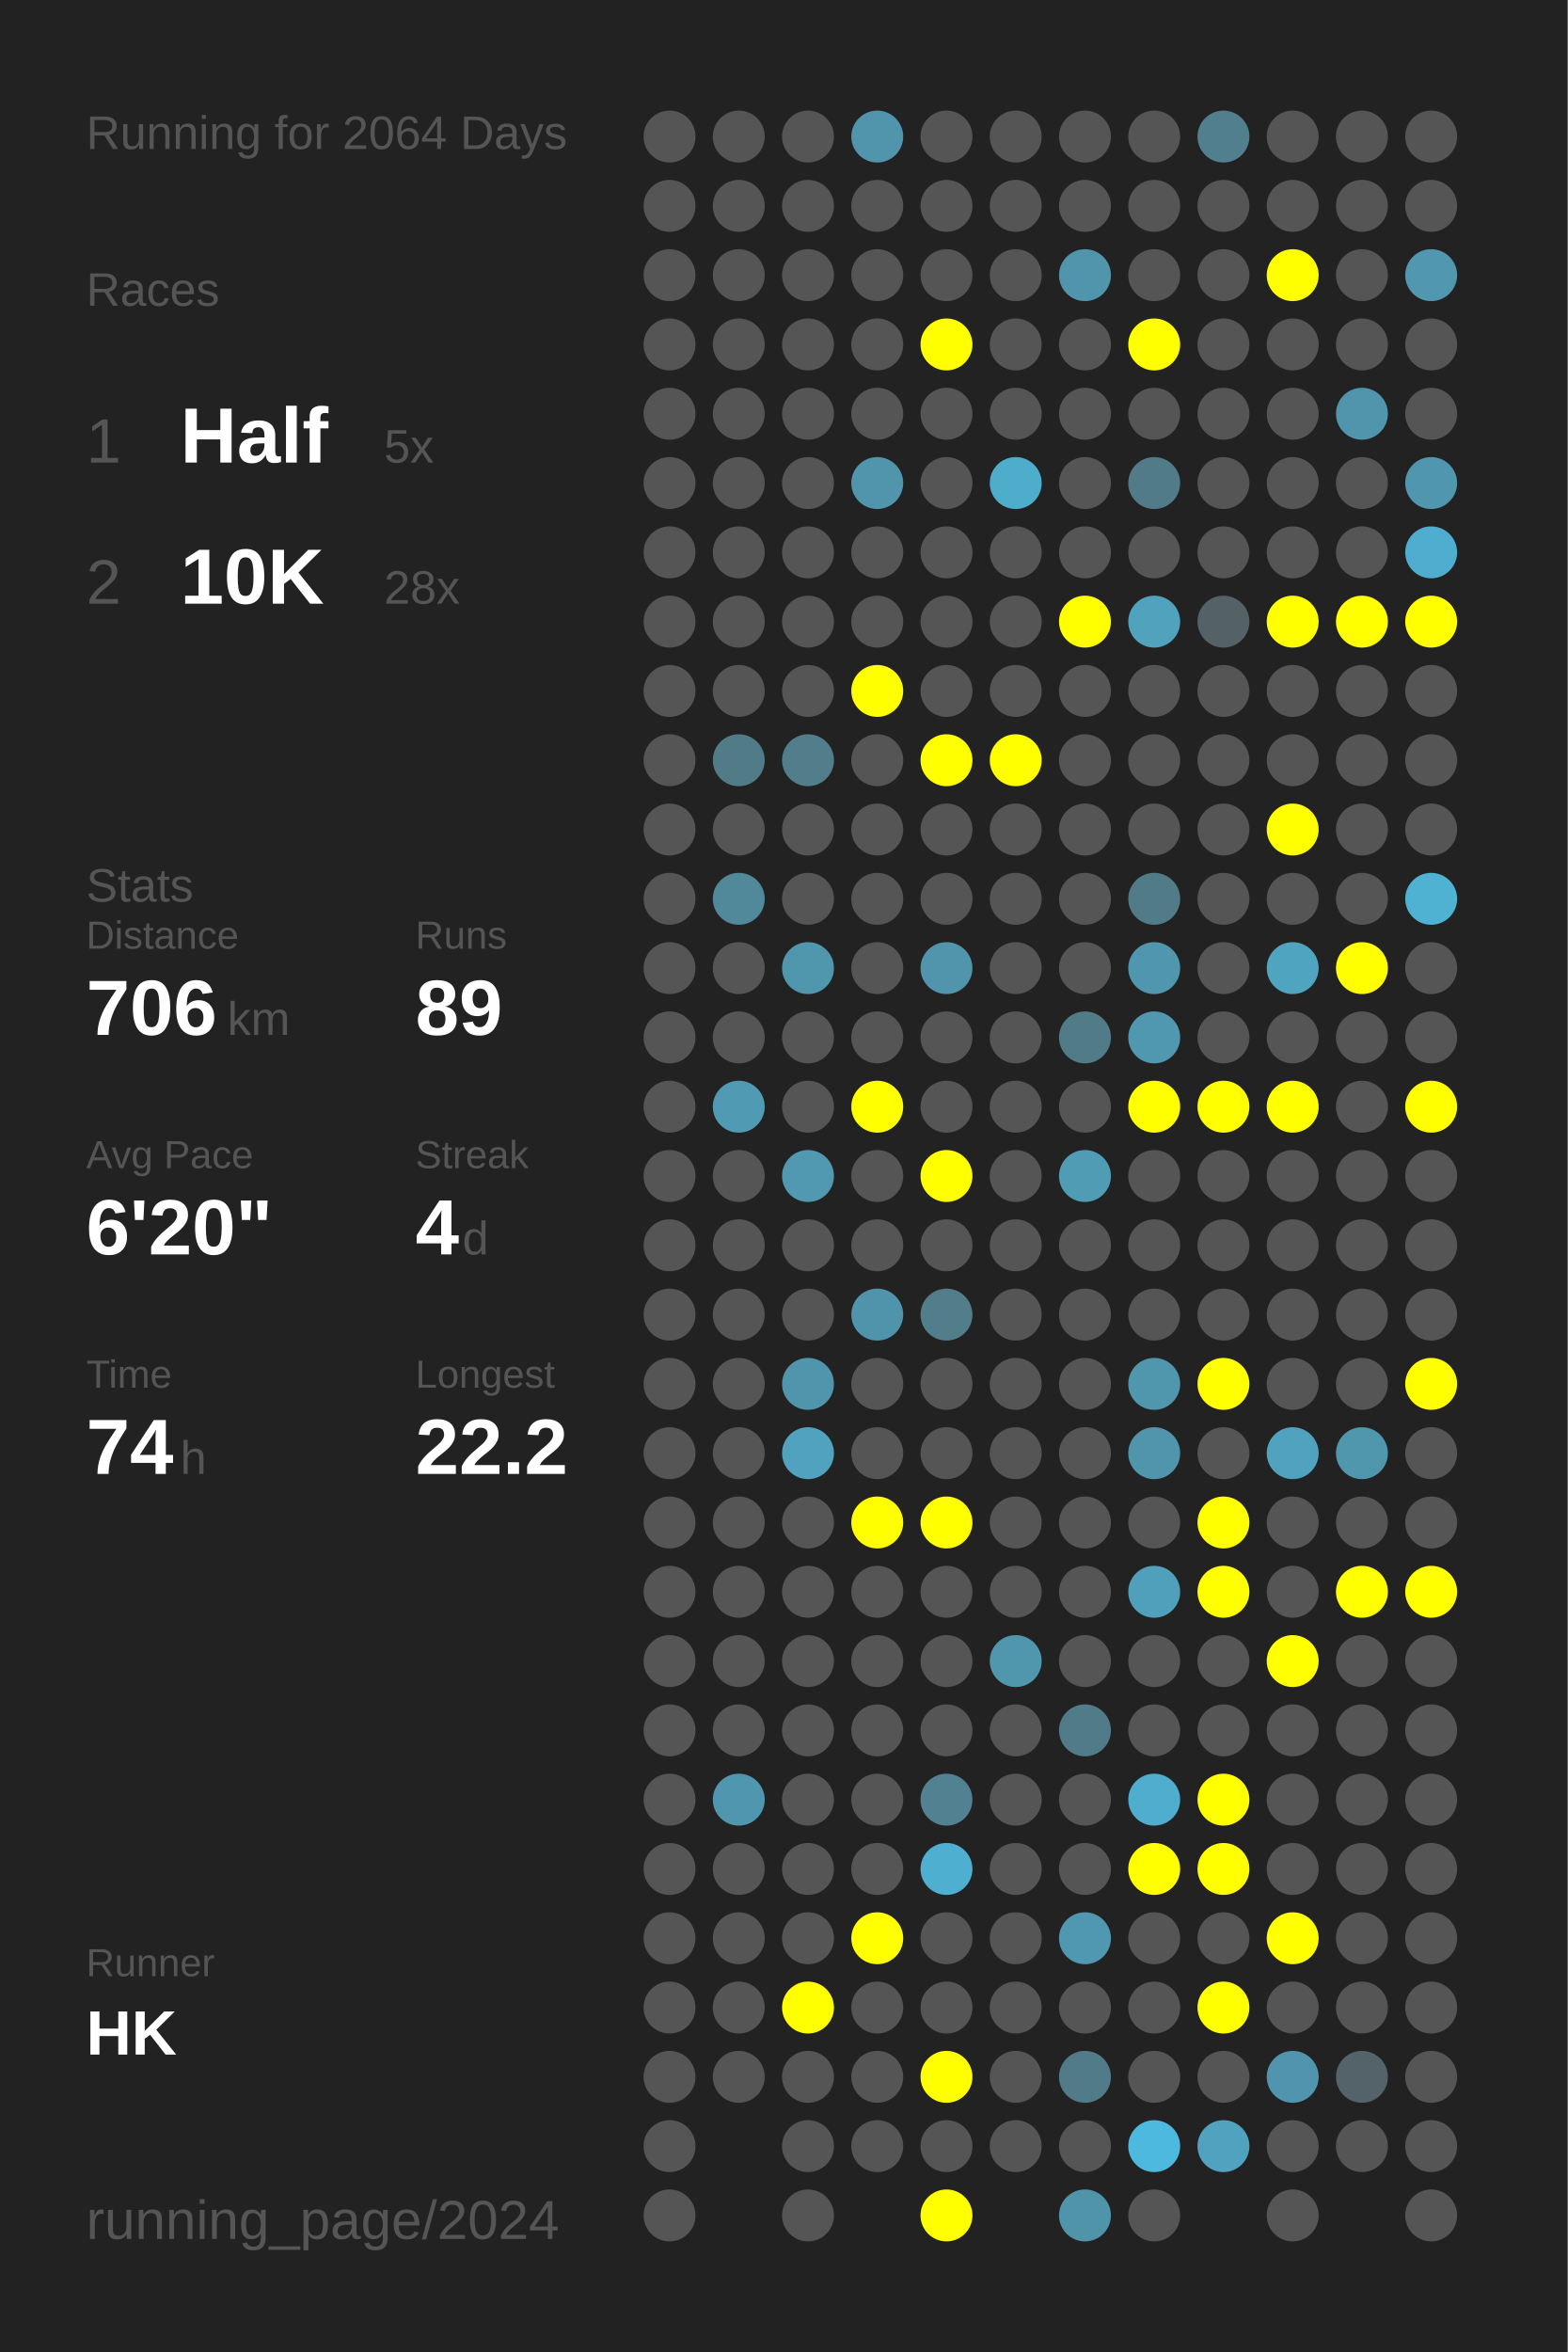
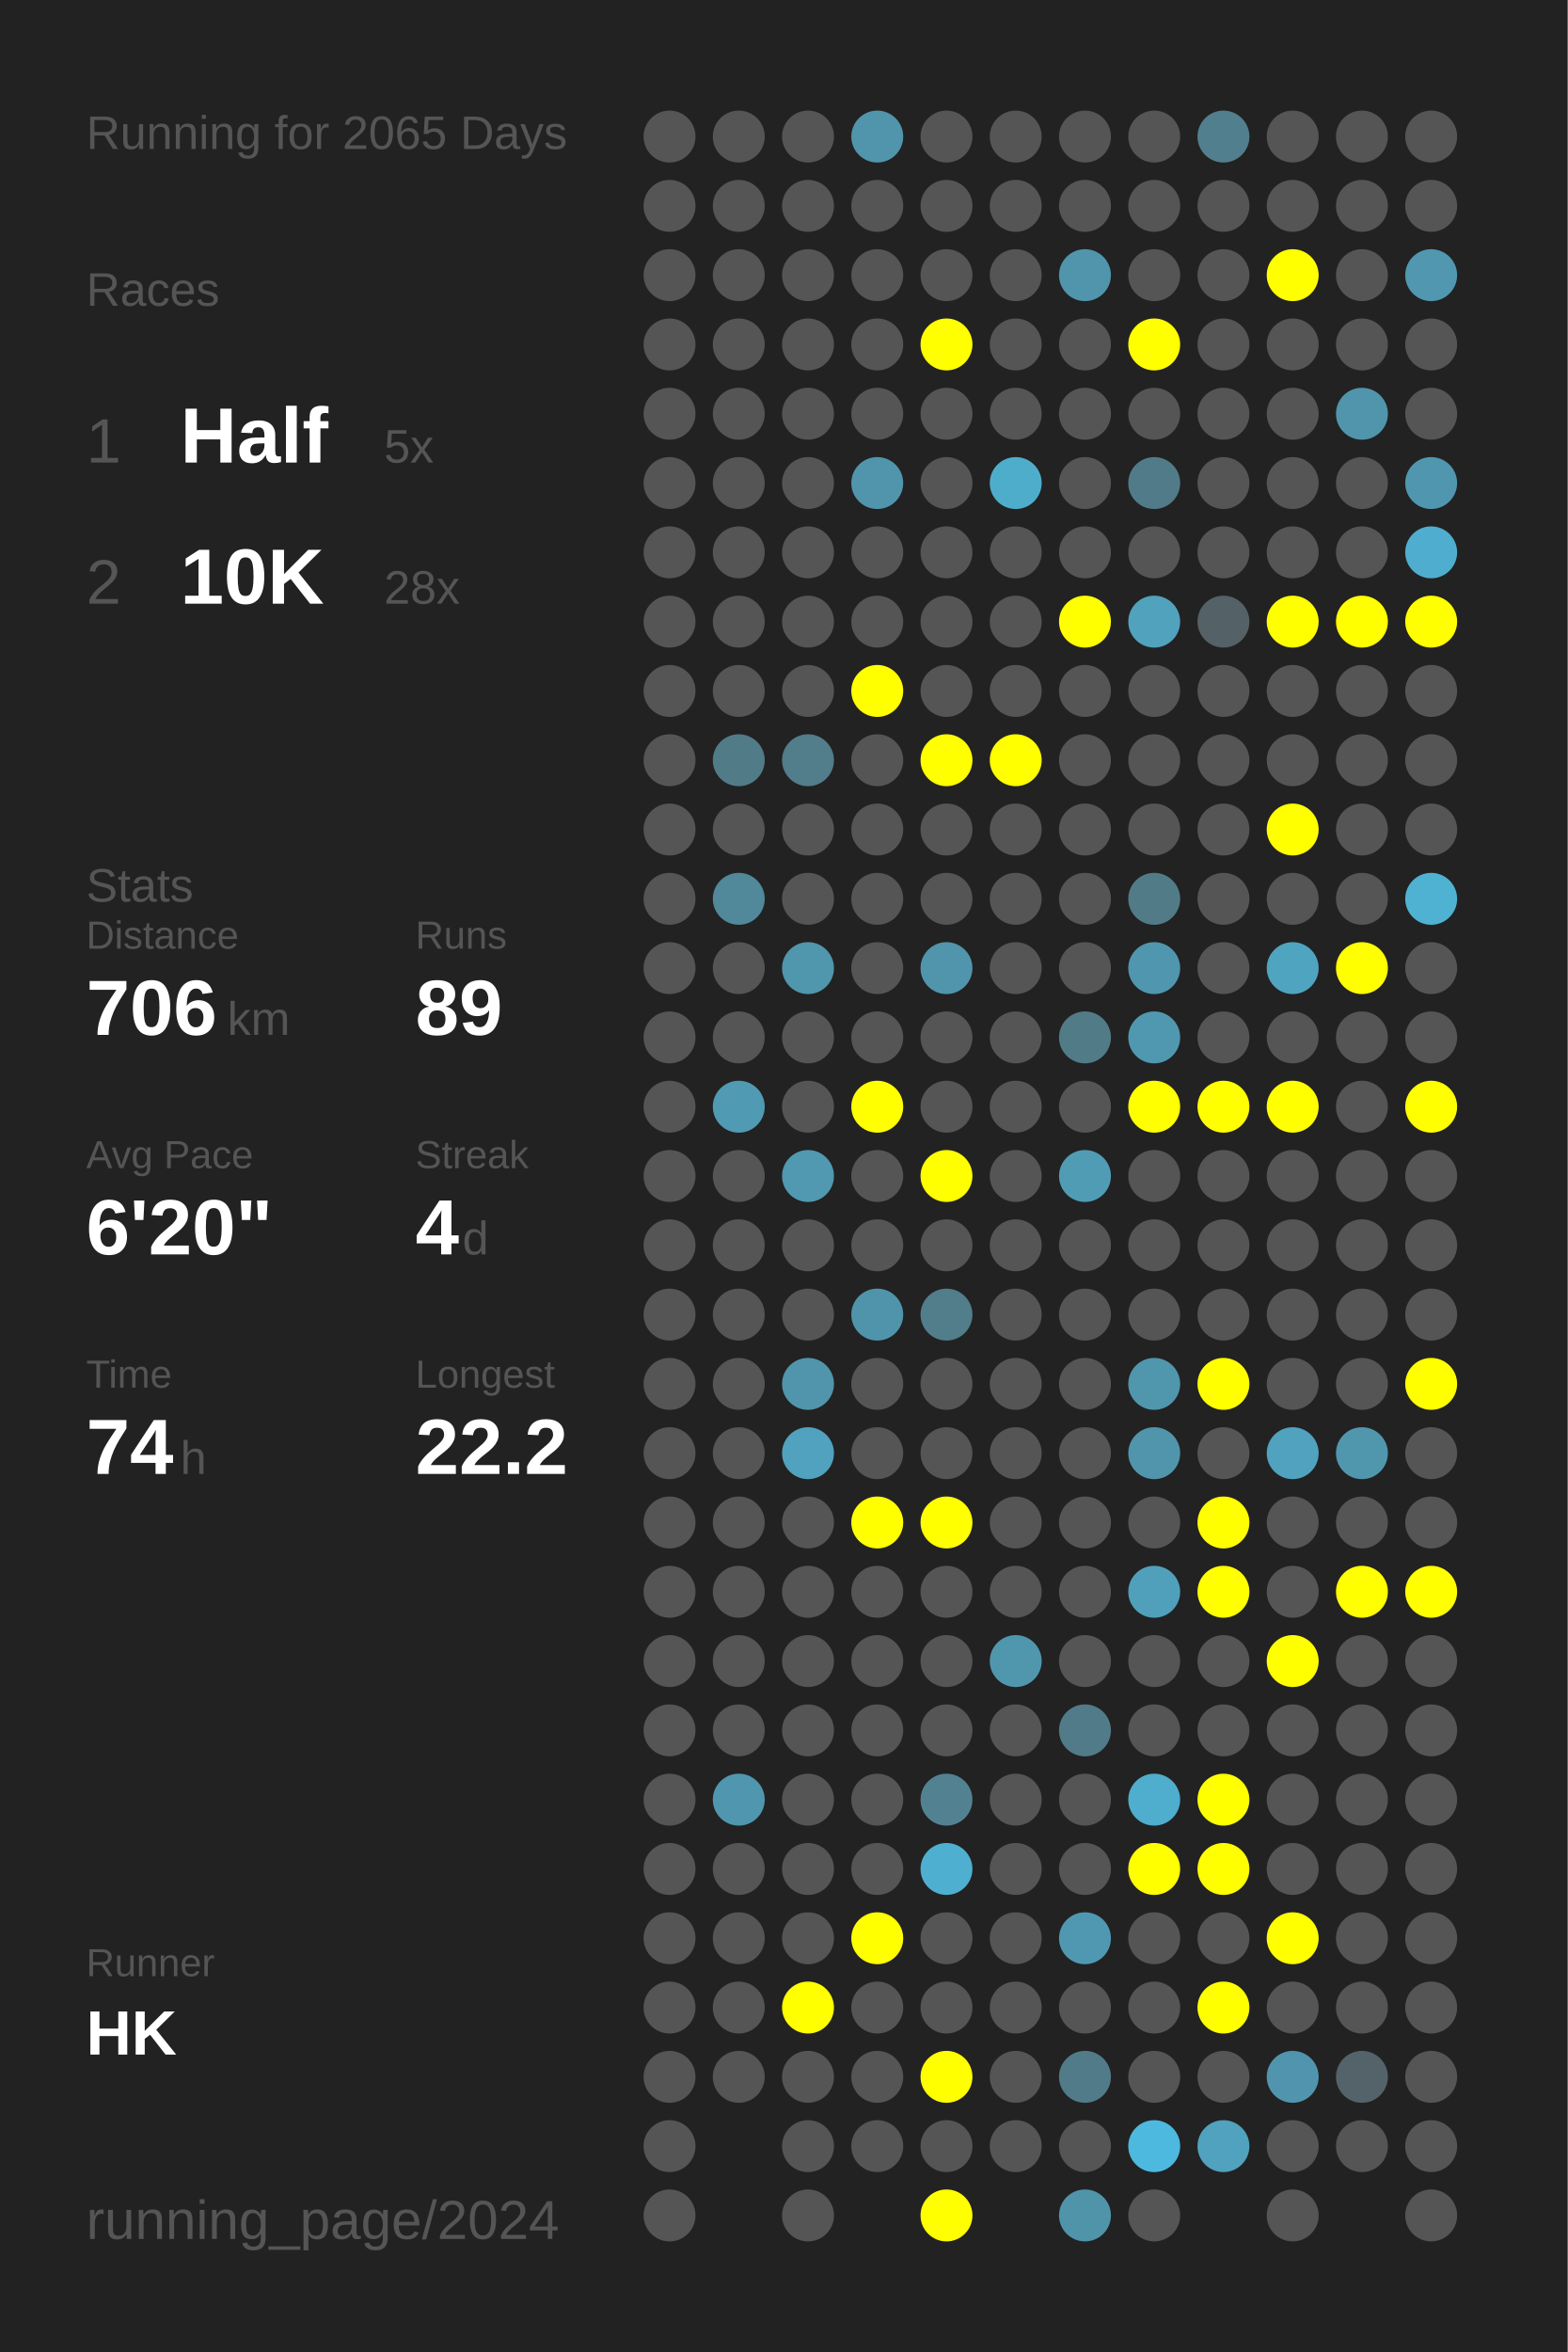
<svg xmlns="http://www.w3.org/2000/svg" baseProfile="full" height="300mm" version="1.1" viewBox="0,0,200,300" width="200mm">
  <defs />
  <rect fill="#222222" height="300" width="200" x="0" y="0" />
-   <text fill="#555555" style="font-size:6px; font-family:Arial;" x="11" y="19">Running for 2064 Days</text>
+   <text fill="#555555" style="font-size:6px; font-family:Arial;" x="11" y="19">Running for 2065 Days</text>
  <text fill="#555555" style="font-size:6px; font-family:Arial;" x="11" y="39">Races</text>
  <text fill="#555555" style="font-size:8px; font-family:Arial;" x="11" y="59">1</text>
  <text fill="#FFFFFF" style="font-size:10px; font-family:Arial; font-weight:bold;" x="23" y="59">Half</text>
  <text fill="#555555" style="font-size:6px; font-family:Arial;" x="49" y="59">5x</text>
  <text fill="#555555" style="font-size:8px; font-family:Arial;" x="11" y="77">2</text>
  <text fill="#FFFFFF" style="font-size:10px; font-family:Arial; font-weight:bold;" x="23" y="77">10K</text>
  <text fill="#555555" style="font-size:6px; font-family:Arial;" x="49" y="77">28x</text>
  <text fill="#555555" style="font-size:6px; font-family:Arial;" x="11" y="115">Stats</text>
  <text fill="#555555" style="font-size:5px; font-family:Arial;" x="11" y="121">Distance</text>
  <text fill="#FFFFFF" style="font-size:10px; font-family:Arial; font-weight:bold;" x="11" y="132">706</text>
  <text fill="#555555" style="font-size:6px; font-family:Arial;" x="29" y="132">km</text>
  <text fill="#555555" style="font-size:5px; font-family:Arial;" x="53" y="121">Runs</text>
  <text fill="#FFFFFF" style="font-size:10px; font-family:Arial; font-weight:bold;" x="53" y="132">89</text>
  <text fill="#555555" style="font-size:5px; font-family:Arial;" x="11" y="149">Avg Pace</text>
  <text fill="#FFFFFF" style="font-size:10px; font-family:Arial; font-weight:bold;" x="11" y="160">6'20"</text>
  <text fill="#555555" style="font-size:5px; font-family:Arial;" x="53" y="149">Streak</text>
  <text fill="#FFFFFF" style="font-size:10px; font-family:Arial; font-weight:bold;" x="53" y="160">4</text>
  <text fill="#555555" style="font-size:6px; font-family:Arial;" x="59" y="160">d</text>
  <text fill="#555555" style="font-size:5px; font-family:Arial;" x="11" y="177">Time</text>
  <text fill="#FFFFFF" style="font-size:10px; font-family:Arial; font-weight:bold;" x="11" y="188">74</text>
  <text fill="#555555" style="font-size:6px; font-family:Arial;" x="23" y="188">h</text>
  <text fill="#555555" style="font-size:5px; font-family:Arial;" x="53" y="177">Longest</text>
  <text fill="#FFFFFF" style="font-size:10px; font-family:Arial; font-weight:bold;" x="53" y="188">22.2</text>
  <text fill="#555555" style="font-size:5px; font-family:Arial;" x="11" y="252.065">Runner</text>
  <text fill="#FFFFFF" style="font-size:8px; font-family:Arial; font-weight:bold;" x="11" y="262.065">HK</text>
  <text fill="#555555" style="font-size:7px; font-family:Arial;" x="11" y="285.581">running_page/2024</text>
  <circle cx="85.417" cy="17.419" fill="#555555" r="3.312" />
  <circle cx="85.417" cy="26.258" fill="#555555" r="3.312" />
  <circle cx="85.417" cy="35.097" fill="#555555" r="3.312" />
  <circle cx="85.417" cy="43.935" fill="#555555" r="3.312" />
  <circle cx="85.417" cy="52.774" fill="#555555" r="3.312" />
  <circle cx="85.417" cy="61.613" fill="#555555" r="3.312" />
  <circle cx="85.417" cy="70.452" fill="#555555" r="3.312" />
  <circle cx="85.417" cy="79.29" fill="#555555" r="3.312" />
  <circle cx="85.417" cy="88.129" fill="#555555" r="3.312" />
  <circle cx="85.417" cy="96.968" fill="#555555" r="3.312" />
  <circle cx="85.417" cy="105.806" fill="#555555" r="3.312" />
  <circle cx="85.417" cy="114.645" fill="#555555" r="3.312" />
  <circle cx="85.417" cy="123.484" fill="#555555" r="3.312" />
  <circle cx="85.417" cy="132.323" fill="#555555" r="3.312" />
  <circle cx="85.417" cy="141.161" fill="#555555" r="3.312" />
  <circle cx="85.417" cy="150" fill="#555555" r="3.312" />
  <circle cx="85.417" cy="158.839" fill="#555555" r="3.312" />
  <circle cx="85.417" cy="167.677" fill="#555555" r="3.312" />
  <circle cx="85.417" cy="176.516" fill="#555555" r="3.312" />
  <circle cx="85.417" cy="185.355" fill="#555555" r="3.312" />
  <circle cx="85.417" cy="194.194" fill="#555555" r="3.312" />
  <circle cx="85.417" cy="203.032" fill="#555555" r="3.312" />
  <circle cx="85.417" cy="211.871" fill="#555555" r="3.312" />
  <circle cx="85.417" cy="220.71" fill="#555555" r="3.312" />
  <circle cx="85.417" cy="229.548" fill="#555555" r="3.312" />
  <circle cx="85.417" cy="238.387" fill="#555555" r="3.312" />
  <circle cx="85.417" cy="247.226" fill="#555555" r="3.312" />
  <circle cx="85.417" cy="256.065" fill="#555555" r="3.312" />
  <circle cx="85.417" cy="264.903" fill="#555555" r="3.312" />
  <circle cx="85.417" cy="273.742" fill="#555555" r="3.312" />
  <circle cx="85.417" cy="282.581" fill="#555555" r="3.312" />
  <circle cx="94.25" cy="17.419" fill="#555555" r="3.312" />
  <circle cx="94.25" cy="26.258" fill="#555555" r="3.312" />
  <circle cx="94.25" cy="35.097" fill="#555555" r="3.312" />
  <circle cx="94.25" cy="43.935" fill="#555555" r="3.312" />
  <circle cx="94.25" cy="52.774" fill="#555555" r="3.312" />
  <circle cx="94.25" cy="61.613" fill="#555555" r="3.312" />
  <circle cx="94.25" cy="70.452" fill="#555555" r="3.312" />
  <circle cx="94.25" cy="79.29" fill="#555555" r="3.312" />
  <circle cx="94.25" cy="88.129" fill="#555555" r="3.312" />
  <circle cx="94.25" cy="96.968" fill="#527b88" r="3.312" />
  <circle cx="94.25" cy="105.806" fill="#555555" r="3.312" />
  <circle cx="94.25" cy="114.645" fill="#51889a" r="3.312" />
  <circle cx="94.25" cy="123.484" fill="#555555" r="3.312" />
  <circle cx="94.25" cy="132.323" fill="#555555" r="3.312" />
  <circle cx="94.25" cy="141.161" fill="#509ab3" r="3.312" />
  <circle cx="94.25" cy="150" fill="#555555" r="3.312" />
  <circle cx="94.25" cy="158.839" fill="#555555" r="3.312" />
  <circle cx="94.25" cy="167.677" fill="#555555" r="3.312" />
  <circle cx="94.25" cy="176.516" fill="#555555" r="3.312" />
  <circle cx="94.25" cy="185.355" fill="#555555" r="3.312" />
  <circle cx="94.25" cy="194.194" fill="#555555" r="3.312" />
  <circle cx="94.25" cy="203.032" fill="#555555" r="3.312" />
  <circle cx="94.25" cy="211.871" fill="#555555" r="3.312" />
  <circle cx="94.25" cy="220.71" fill="#555555" r="3.312" />
  <circle cx="94.25" cy="229.548" fill="#5096ae" r="3.312" />
  <circle cx="94.25" cy="238.387" fill="#555555" r="3.312" />
  <circle cx="94.25" cy="247.226" fill="#555555" r="3.312" />
  <circle cx="94.25" cy="256.065" fill="#555555" r="3.312" />
  <circle cx="94.25" cy="264.903" fill="#555555" r="3.312" />
  <circle cx="103.083" cy="17.419" fill="#555555" r="3.312" />
  <circle cx="103.083" cy="26.258" fill="#555555" r="3.312" />
  <circle cx="103.083" cy="35.097" fill="#555555" r="3.312" />
  <circle cx="103.083" cy="43.935" fill="#555555" r="3.312" />
  <circle cx="103.083" cy="52.774" fill="#555555" r="3.312" />
  <circle cx="103.083" cy="61.613" fill="#555555" r="3.312" />
  <circle cx="103.083" cy="70.452" fill="#555555" r="3.312" />
  <circle cx="103.083" cy="79.29" fill="#555555" r="3.312" />
  <circle cx="103.083" cy="88.129" fill="#555555" r="3.312" />
  <circle cx="103.083" cy="96.968" fill="#527d8b" r="3.312" />
  <circle cx="103.083" cy="105.806" fill="#555555" r="3.312" />
  <circle cx="103.083" cy="114.645" fill="#555555" r="3.312" />
  <circle cx="103.083" cy="123.484" fill="#5096ad" r="3.312" />
  <circle cx="103.083" cy="132.323" fill="#555555" r="3.312" />
  <circle cx="103.083" cy="141.161" fill="#555555" r="3.312" />
  <circle cx="103.083" cy="150" fill="#5099b1" r="3.312" />
  <circle cx="103.083" cy="158.839" fill="#555555" r="3.312" />
  <circle cx="103.083" cy="167.677" fill="#555555" r="3.312" />
  <circle cx="103.083" cy="176.516" fill="#5095ac" r="3.312" />
  <circle cx="103.083" cy="185.355" fill="#50a2be" r="3.312" />
  <circle cx="103.083" cy="194.194" fill="#555555" r="3.312" />
  <circle cx="103.083" cy="203.032" fill="#555555" r="3.312" />
  <circle cx="103.083" cy="211.871" fill="#555555" r="3.312" />
  <circle cx="103.083" cy="220.71" fill="#555555" r="3.312" />
  <circle cx="103.083" cy="229.548" fill="#555555" r="3.312" />
  <circle cx="103.083" cy="238.387" fill="#555555" r="3.312" />
  <circle cx="103.083" cy="247.226" fill="#555555" r="3.312" />
  <circle cx="103.083" cy="256.065" fill="#FFFF00" r="3.312" />
  <circle cx="103.083" cy="264.903" fill="#555555" r="3.312" />
  <circle cx="103.083" cy="273.742" fill="#555555" r="3.312" />
  <circle cx="103.083" cy="282.581" fill="#555555" r="3.312" />
  <circle cx="111.917" cy="17.419" fill="#5095ac" r="3.312" />
  <circle cx="111.917" cy="26.258" fill="#555555" r="3.312" />
  <circle cx="111.917" cy="35.097" fill="#555555" r="3.312" />
  <circle cx="111.917" cy="43.935" fill="#555555" r="3.312" />
  <circle cx="111.917" cy="52.774" fill="#555555" r="3.312" />
  <circle cx="111.917" cy="61.613" fill="#5095ac" r="3.312" />
  <circle cx="111.917" cy="70.452" fill="#555555" r="3.312" />
  <circle cx="111.917" cy="79.29" fill="#555555" r="3.312" />
  <circle cx="111.917" cy="88.129" fill="#FFFF00" r="3.312" />
  <circle cx="111.917" cy="96.968" fill="#555555" r="3.312" />
  <circle cx="111.917" cy="105.806" fill="#555555" r="3.312" />
  <circle cx="111.917" cy="114.645" fill="#555555" r="3.312" />
  <circle cx="111.917" cy="123.484" fill="#555555" r="3.312" />
  <circle cx="111.917" cy="132.323" fill="#555555" r="3.312" />
  <circle cx="111.917" cy="141.161" fill="#FFFF00" r="3.312" />
  <circle cx="111.917" cy="150" fill="#555555" r="3.312" />
  <circle cx="111.917" cy="158.839" fill="#555555" r="3.312" />
  <circle cx="111.917" cy="167.677" fill="#5094ab" r="3.312" />
  <circle cx="111.917" cy="176.516" fill="#555555" r="3.312" />
  <circle cx="111.917" cy="185.355" fill="#555555" r="3.312" />
  <circle cx="111.917" cy="194.194" fill="#FFFF00" r="3.312" />
  <circle cx="111.917" cy="203.032" fill="#555555" r="3.312" />
  <circle cx="111.917" cy="211.871" fill="#555555" r="3.312" />
  <circle cx="111.917" cy="220.71" fill="#555555" r="3.312" />
  <circle cx="111.917" cy="229.548" fill="#555555" r="3.312" />
  <circle cx="111.917" cy="238.387" fill="#555555" r="3.312" />
  <circle cx="111.917" cy="247.226" fill="#FFFF00" r="3.312" />
  <circle cx="111.917" cy="256.065" fill="#555555" r="3.312" />
  <circle cx="111.917" cy="264.903" fill="#555555" r="3.312" />
  <circle cx="111.917" cy="273.742" fill="#555555" r="3.312" />
  <circle cx="120.75" cy="17.419" fill="#555555" r="3.312" />
  <circle cx="120.75" cy="26.258" fill="#555555" r="3.312" />
  <circle cx="120.75" cy="35.097" fill="#555555" r="3.312" />
  <circle cx="120.75" cy="43.935" fill="#FFFF00" r="3.312" />
  <circle cx="120.75" cy="52.774" fill="#555555" r="3.312" />
  <circle cx="120.75" cy="61.613" fill="#555555" r="3.312" />
  <circle cx="120.75" cy="70.452" fill="#555555" r="3.312" />
  <circle cx="120.75" cy="79.29" fill="#555555" r="3.312" />
  <circle cx="120.75" cy="88.129" fill="#555555" r="3.312" />
  <circle cx="120.75" cy="96.968" fill="#FFFF00" r="3.312" />
  <circle cx="120.75" cy="105.806" fill="#555555" r="3.312" />
  <circle cx="120.75" cy="114.645" fill="#555555" r="3.312" />
  <circle cx="120.75" cy="123.484" fill="#5095ac" r="3.312" />
  <circle cx="120.75" cy="132.323" fill="#555555" r="3.312" />
  <circle cx="120.75" cy="141.161" fill="#555555" r="3.312" />
  <circle cx="120.75" cy="150" fill="#FFFF00" r="3.312" />
  <circle cx="120.75" cy="158.839" fill="#555555" r="3.312" />
  <circle cx="120.75" cy="167.677" fill="#527d8b" r="3.312" />
  <circle cx="120.75" cy="176.516" fill="#555555" r="3.312" />
  <circle cx="120.75" cy="185.355" fill="#555555" r="3.312" />
  <circle cx="120.75" cy="194.194" fill="#FFFF00" r="3.312" />
  <circle cx="120.75" cy="203.032" fill="#555555" r="3.312" />
  <circle cx="120.75" cy="211.871" fill="#555555" r="3.312" />
  <circle cx="120.75" cy="220.71" fill="#555555" r="3.312" />
  <circle cx="120.75" cy="229.548" fill="#528292" r="3.312" />
  <circle cx="120.75" cy="238.387" fill="#4fafd0" r="3.312" />
  <circle cx="120.75" cy="247.226" fill="#555555" r="3.312" />
  <circle cx="120.75" cy="256.065" fill="#555555" r="3.312" />
  <circle cx="120.75" cy="264.903" fill="#FFFF00" r="3.312" />
  <circle cx="120.75" cy="273.742" fill="#555555" r="3.312" />
  <circle cx="120.75" cy="282.581" fill="#FFFF00" r="3.312" />
  <circle cx="129.583" cy="17.419" fill="#555555" r="3.312" />
  <circle cx="129.583" cy="26.258" fill="#555555" r="3.312" />
  <circle cx="129.583" cy="35.097" fill="#555555" r="3.312" />
  <circle cx="129.583" cy="43.935" fill="#555555" r="3.312" />
  <circle cx="129.583" cy="52.774" fill="#555555" r="3.312" />
  <circle cx="129.583" cy="61.613" fill="#4fadcc" r="3.312" />
  <circle cx="129.583" cy="70.452" fill="#555555" r="3.312" />
  <circle cx="129.583" cy="79.29" fill="#555555" r="3.312" />
  <circle cx="129.583" cy="88.129" fill="#555555" r="3.312" />
  <circle cx="129.583" cy="96.968" fill="#FFFF00" r="3.312" />
  <circle cx="129.583" cy="105.806" fill="#555555" r="3.312" />
  <circle cx="129.583" cy="114.645" fill="#555555" r="3.312" />
  <circle cx="129.583" cy="123.484" fill="#555555" r="3.312" />
  <circle cx="129.583" cy="132.323" fill="#555555" r="3.312" />
  <circle cx="129.583" cy="141.161" fill="#555555" r="3.312" />
  <circle cx="129.583" cy="150" fill="#555555" r="3.312" />
  <circle cx="129.583" cy="158.839" fill="#555555" r="3.312" />
  <circle cx="129.583" cy="167.677" fill="#555555" r="3.312" />
  <circle cx="129.583" cy="176.516" fill="#555555" r="3.312" />
  <circle cx="129.583" cy="185.355" fill="#555555" r="3.312" />
  <circle cx="129.583" cy="194.194" fill="#555555" r="3.312" />
  <circle cx="129.583" cy="203.032" fill="#555555" r="3.312" />
  <circle cx="129.583" cy="211.871" fill="#5097ae" r="3.312" />
  <circle cx="129.583" cy="220.71" fill="#555555" r="3.312" />
  <circle cx="129.583" cy="229.548" fill="#555555" r="3.312" />
  <circle cx="129.583" cy="238.387" fill="#555555" r="3.312" />
  <circle cx="129.583" cy="247.226" fill="#555555" r="3.312" />
  <circle cx="129.583" cy="256.065" fill="#555555" r="3.312" />
  <circle cx="129.583" cy="264.903" fill="#555555" r="3.312" />
  <circle cx="129.583" cy="273.742" fill="#555555" r="3.312" />
  <circle cx="138.417" cy="17.419" fill="#555555" r="3.312" />
  <circle cx="138.417" cy="26.258" fill="#555555" r="3.312" />
  <circle cx="138.417" cy="35.097" fill="#5095ac" r="3.312" />
  <circle cx="138.417" cy="43.935" fill="#555555" r="3.312" />
  <circle cx="138.417" cy="52.774" fill="#555555" r="3.312" />
  <circle cx="138.417" cy="61.613" fill="#555555" r="3.312" />
  <circle cx="138.417" cy="70.452" fill="#555555" r="3.312" />
  <circle cx="138.417" cy="79.29" fill="#FFFF00" r="3.312" />
  <circle cx="138.417" cy="88.129" fill="#555555" r="3.312" />
  <circle cx="138.417" cy="96.968" fill="#555555" r="3.312" />
  <circle cx="138.417" cy="105.806" fill="#555555" r="3.312" />
  <circle cx="138.417" cy="114.645" fill="#555555" r="3.312" />
  <circle cx="138.417" cy="123.484" fill="#555555" r="3.312" />
  <circle cx="138.417" cy="132.323" fill="#527b88" r="3.312" />
  <circle cx="138.417" cy="141.161" fill="#555555" r="3.312" />
  <circle cx="138.417" cy="150" fill="#509cb5" r="3.312" />
  <circle cx="138.417" cy="158.839" fill="#555555" r="3.312" />
  <circle cx="138.417" cy="167.677" fill="#555555" r="3.312" />
  <circle cx="138.417" cy="176.516" fill="#555555" r="3.312" />
  <circle cx="138.417" cy="185.355" fill="#555555" r="3.312" />
  <circle cx="138.417" cy="194.194" fill="#555555" r="3.312" />
  <circle cx="138.417" cy="203.032" fill="#555555" r="3.312" />
  <circle cx="138.417" cy="211.871" fill="#555555" r="3.312" />
  <circle cx="138.417" cy="220.71" fill="#527b89" r="3.312" />
  <circle cx="138.417" cy="229.548" fill="#555555" r="3.312" />
  <circle cx="138.417" cy="238.387" fill="#555555" r="3.312" />
  <circle cx="138.417" cy="247.226" fill="#5098b1" r="3.312" />
  <circle cx="138.417" cy="256.065" fill="#555555" r="3.312" />
  <circle cx="138.417" cy="264.903" fill="#527b89" r="3.312" />
  <circle cx="138.417" cy="273.742" fill="#555555" r="3.312" />
  <circle cx="138.417" cy="282.581" fill="#5094aa" r="3.312" />
  <circle cx="147.25" cy="17.419" fill="#555555" r="3.312" />
  <circle cx="147.25" cy="26.258" fill="#555555" r="3.312" />
  <circle cx="147.25" cy="35.097" fill="#555555" r="3.312" />
  <circle cx="147.25" cy="43.935" fill="#FFFF00" r="3.312" />
  <circle cx="147.25" cy="52.774" fill="#555555" r="3.312" />
  <circle cx="147.25" cy="61.613" fill="#527b89" r="3.312" />
  <circle cx="147.25" cy="70.452" fill="#555555" r="3.312" />
  <circle cx="147.25" cy="79.29" fill="#50a2bd" r="3.312" />
  <circle cx="147.25" cy="88.129" fill="#555555" r="3.312" />
  <circle cx="147.25" cy="96.968" fill="#555555" r="3.312" />
  <circle cx="147.25" cy="105.806" fill="#555555" r="3.312" />
  <circle cx="147.25" cy="114.645" fill="#527b88" r="3.312" />
  <circle cx="147.25" cy="123.484" fill="#5096ae" r="3.312" />
  <circle cx="147.25" cy="132.323" fill="#5098b0" r="3.312" />
  <circle cx="147.25" cy="141.161" fill="#FFFF00" r="3.312" />
  <circle cx="147.25" cy="150" fill="#555555" r="3.312" />
  <circle cx="147.25" cy="158.839" fill="#555555" r="3.312" />
  <circle cx="147.25" cy="167.677" fill="#555555" r="3.312" />
  <circle cx="147.25" cy="176.516" fill="#5096ad" r="3.312" />
  <circle cx="147.25" cy="185.355" fill="#5095ac" r="3.312" />
  <circle cx="147.25" cy="194.194" fill="#555555" r="3.312" />
  <circle cx="147.25" cy="203.032" fill="#50a0bb" r="3.312" />
  <circle cx="147.25" cy="211.871" fill="#555555" r="3.312" />
  <circle cx="147.25" cy="220.71" fill="#555555" r="3.312" />
  <circle cx="147.25" cy="229.548" fill="#4fadcd" r="3.312" />
  <circle cx="147.25" cy="238.387" fill="#FFFF00" r="3.312" />
  <circle cx="147.25" cy="247.226" fill="#555555" r="3.312" />
  <circle cx="147.25" cy="256.065" fill="#555555" r="3.312" />
  <circle cx="147.25" cy="264.903" fill="#555555" r="3.312" />
  <circle cx="147.25" cy="273.742" fill="#4eb9de" r="3.312" />
  <circle cx="147.25" cy="282.581" fill="#555555" r="3.312" />
  <circle cx="156.083" cy="17.419" fill="#527f8e" r="3.312" />
  <circle cx="156.083" cy="26.258" fill="#555555" r="3.312" />
  <circle cx="156.083" cy="35.097" fill="#555555" r="3.312" />
  <circle cx="156.083" cy="43.935" fill="#555555" r="3.312" />
  <circle cx="156.083" cy="52.774" fill="#555555" r="3.312" />
  <circle cx="156.083" cy="61.613" fill="#555555" r="3.312" />
  <circle cx="156.083" cy="70.452" fill="#555555" r="3.312" />
  <circle cx="156.083" cy="79.29" fill="#546166" r="3.312" />
  <circle cx="156.083" cy="88.129" fill="#555555" r="3.312" />
  <circle cx="156.083" cy="96.968" fill="#555555" r="3.312" />
  <circle cx="156.083" cy="105.806" fill="#555555" r="3.312" />
  <circle cx="156.083" cy="114.645" fill="#555555" r="3.312" />
  <circle cx="156.083" cy="123.484" fill="#555555" r="3.312" />
  <circle cx="156.083" cy="132.323" fill="#555555" r="3.312" />
  <circle cx="156.083" cy="141.161" fill="#FFFF00" r="3.312" />
  <circle cx="156.083" cy="150" fill="#555555" r="3.312" />
  <circle cx="156.083" cy="158.839" fill="#555555" r="3.312" />
  <circle cx="156.083" cy="167.677" fill="#555555" r="3.312" />
  <circle cx="156.083" cy="176.516" fill="#FFFF00" r="3.312" />
  <circle cx="156.083" cy="185.355" fill="#555555" r="3.312" />
  <circle cx="156.083" cy="194.194" fill="#FFFF00" r="3.312" />
  <circle cx="156.083" cy="203.032" fill="#FFFF00" r="3.312" />
  <circle cx="156.083" cy="211.871" fill="#555555" r="3.312" />
  <circle cx="156.083" cy="220.71" fill="#555555" r="3.312" />
  <circle cx="156.083" cy="229.548" fill="#FFFF00" r="3.312" />
  <circle cx="156.083" cy="238.387" fill="#FFFF00" r="3.312" />
  <circle cx="156.083" cy="247.226" fill="#555555" r="3.312" />
  <circle cx="156.083" cy="256.065" fill="#FFFF00" r="3.312" />
  <circle cx="156.083" cy="264.903" fill="#555555" r="3.312" />
  <circle cx="156.083" cy="273.742" fill="#50a2be" r="3.312" />
  <circle cx="164.917" cy="17.419" fill="#555555" r="3.312" />
  <circle cx="164.917" cy="26.258" fill="#555555" r="3.312" />
  <circle cx="164.917" cy="35.097" fill="#FFFF00" r="3.312" />
  <circle cx="164.917" cy="43.935" fill="#555555" r="3.312" />
  <circle cx="164.917" cy="52.774" fill="#555555" r="3.312" />
  <circle cx="164.917" cy="61.613" fill="#555555" r="3.312" />
  <circle cx="164.917" cy="70.452" fill="#555555" r="3.312" />
  <circle cx="164.917" cy="79.29" fill="#FFFF00" r="3.312" />
  <circle cx="164.917" cy="88.129" fill="#555555" r="3.312" />
  <circle cx="164.917" cy="96.968" fill="#555555" r="3.312" />
  <circle cx="164.917" cy="105.806" fill="#FFFF00" r="3.312" />
  <circle cx="164.917" cy="114.645" fill="#555555" r="3.312" />
  <circle cx="164.917" cy="123.484" fill="#4fa4c0" r="3.312" />
  <circle cx="164.917" cy="132.323" fill="#555555" r="3.312" />
  <circle cx="164.917" cy="141.161" fill="#FFFF00" r="3.312" />
  <circle cx="164.917" cy="150" fill="#555555" r="3.312" />
  <circle cx="164.917" cy="158.839" fill="#555555" r="3.312" />
  <circle cx="164.917" cy="167.677" fill="#555555" r="3.312" />
  <circle cx="164.917" cy="176.516" fill="#555555" r="3.312" />
  <circle cx="164.917" cy="185.355" fill="#50a2be" r="3.312" />
  <circle cx="164.917" cy="194.194" fill="#555555" r="3.312" />
  <circle cx="164.917" cy="203.032" fill="#555555" r="3.312" />
  <circle cx="164.917" cy="211.871" fill="#FFFF00" r="3.312" />
  <circle cx="164.917" cy="220.71" fill="#555555" r="3.312" />
  <circle cx="164.917" cy="229.548" fill="#555555" r="3.312" />
  <circle cx="164.917" cy="238.387" fill="#555555" r="3.312" />
  <circle cx="164.917" cy="247.226" fill="#FFFF00" r="3.312" />
  <circle cx="164.917" cy="256.065" fill="#555555" r="3.312" />
  <circle cx="164.917" cy="264.903" fill="#5095ad" r="3.312" />
  <circle cx="164.917" cy="273.742" fill="#555555" r="3.312" />
  <circle cx="164.917" cy="282.581" fill="#555555" r="3.312" />
  <circle cx="173.75" cy="17.419" fill="#555555" r="3.312" />
  <circle cx="173.75" cy="26.258" fill="#555555" r="3.312" />
  <circle cx="173.75" cy="35.097" fill="#555555" r="3.312" />
  <circle cx="173.75" cy="43.935" fill="#555555" r="3.312" />
  <circle cx="173.75" cy="52.774" fill="#5095ac" r="3.312" />
  <circle cx="173.75" cy="61.613" fill="#555555" r="3.312" />
  <circle cx="173.75" cy="70.452" fill="#555555" r="3.312" />
  <circle cx="173.75" cy="79.29" fill="#FFFF00" r="3.312" />
  <circle cx="173.75" cy="88.129" fill="#555555" r="3.312" />
  <circle cx="173.75" cy="96.968" fill="#555555" r="3.312" />
  <circle cx="173.75" cy="105.806" fill="#555555" r="3.312" />
  <circle cx="173.75" cy="114.645" fill="#555555" r="3.312" />
  <circle cx="173.75" cy="123.484" fill="#FFFF00" r="3.312" />
  <circle cx="173.75" cy="132.323" fill="#555555" r="3.312" />
  <circle cx="173.75" cy="141.161" fill="#555555" r="3.312" />
  <circle cx="173.75" cy="150" fill="#555555" r="3.312" />
  <circle cx="173.75" cy="158.839" fill="#555555" r="3.312" />
  <circle cx="173.75" cy="167.677" fill="#555555" r="3.312" />
  <circle cx="173.75" cy="176.516" fill="#555555" r="3.312" />
  <circle cx="173.75" cy="185.355" fill="#5097ae" r="3.312" />
  <circle cx="173.75" cy="194.194" fill="#555555" r="3.312" />
  <circle cx="173.75" cy="203.032" fill="#FFFF00" r="3.312" />
  <circle cx="173.75" cy="211.871" fill="#555555" r="3.312" />
  <circle cx="173.75" cy="220.71" fill="#555555" r="3.312" />
  <circle cx="173.75" cy="229.548" fill="#555555" r="3.312" />
  <circle cx="173.75" cy="238.387" fill="#555555" r="3.312" />
  <circle cx="173.75" cy="247.226" fill="#555555" r="3.312" />
  <circle cx="173.75" cy="256.065" fill="#555555" r="3.312" />
  <circle cx="173.75" cy="264.903" fill="#546369" r="3.312" />
  <circle cx="173.75" cy="273.742" fill="#555555" r="3.312" />
  <circle cx="182.583" cy="17.419" fill="#555555" r="3.312" />
  <circle cx="182.583" cy="26.258" fill="#555555" r="3.312" />
  <circle cx="182.583" cy="35.097" fill="#5097af" r="3.312" />
  <circle cx="182.583" cy="43.935" fill="#555555" r="3.312" />
  <circle cx="182.583" cy="52.774" fill="#555555" r="3.312" />
  <circle cx="182.583" cy="61.613" fill="#5096ae" r="3.312" />
  <circle cx="182.583" cy="70.452" fill="#4faecf" r="3.312" />
  <circle cx="182.583" cy="79.29" fill="#FFFF00" r="3.312" />
  <circle cx="182.583" cy="88.129" fill="#555555" r="3.312" />
  <circle cx="182.583" cy="96.968" fill="#555555" r="3.312" />
  <circle cx="182.583" cy="105.806" fill="#555555" r="3.312" />
  <circle cx="182.583" cy="114.645" fill="#4fb2d3" r="3.312" />
  <circle cx="182.583" cy="123.484" fill="#555555" r="3.312" />
  <circle cx="182.583" cy="132.323" fill="#555555" r="3.312" />
  <circle cx="182.583" cy="141.161" fill="#FFFF00" r="3.312" />
  <circle cx="182.583" cy="150" fill="#555555" r="3.312" />
  <circle cx="182.583" cy="158.839" fill="#555555" r="3.312" />
  <circle cx="182.583" cy="167.677" fill="#555555" r="3.312" />
  <circle cx="182.583" cy="176.516" fill="#FFFF00" r="3.312" />
  <circle cx="182.583" cy="185.355" fill="#555555" r="3.312" />
  <circle cx="182.583" cy="194.194" fill="#555555" r="3.312" />
  <circle cx="182.583" cy="203.032" fill="#FFFF00" r="3.312" />
  <circle cx="182.583" cy="211.871" fill="#555555" r="3.312" />
  <circle cx="182.583" cy="220.71" fill="#555555" r="3.312" />
  <circle cx="182.583" cy="229.548" fill="#555555" r="3.312" />
  <circle cx="182.583" cy="238.387" fill="#555555" r="3.312" />
  <circle cx="182.583" cy="247.226" fill="#555555" r="3.312" />
  <circle cx="182.583" cy="256.065" fill="#555555" r="3.312" />
  <circle cx="182.583" cy="264.903" fill="#555555" r="3.312" />
  <circle cx="182.583" cy="273.742" fill="#555555" r="3.312" />
  <circle cx="182.583" cy="282.581" fill="#555555" r="3.312" />
</svg>
